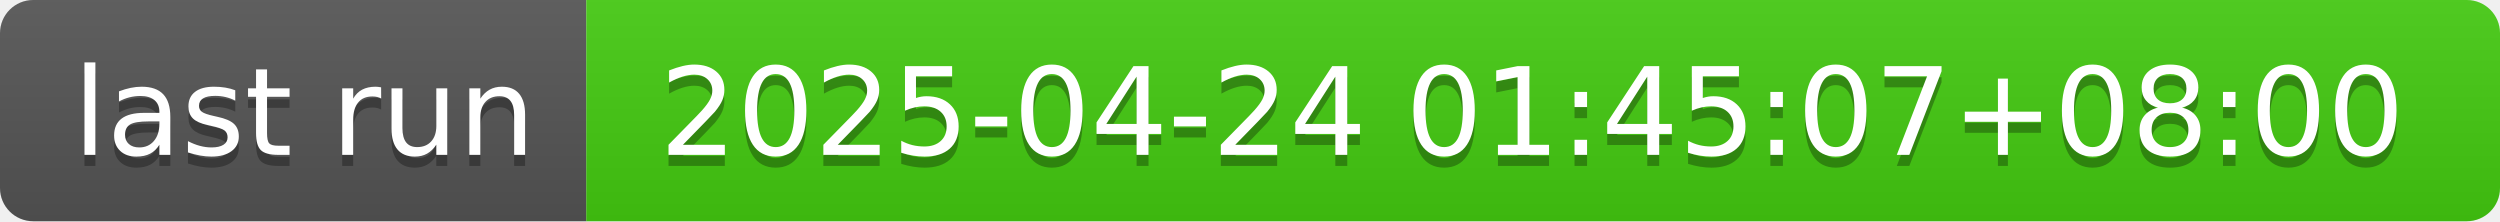
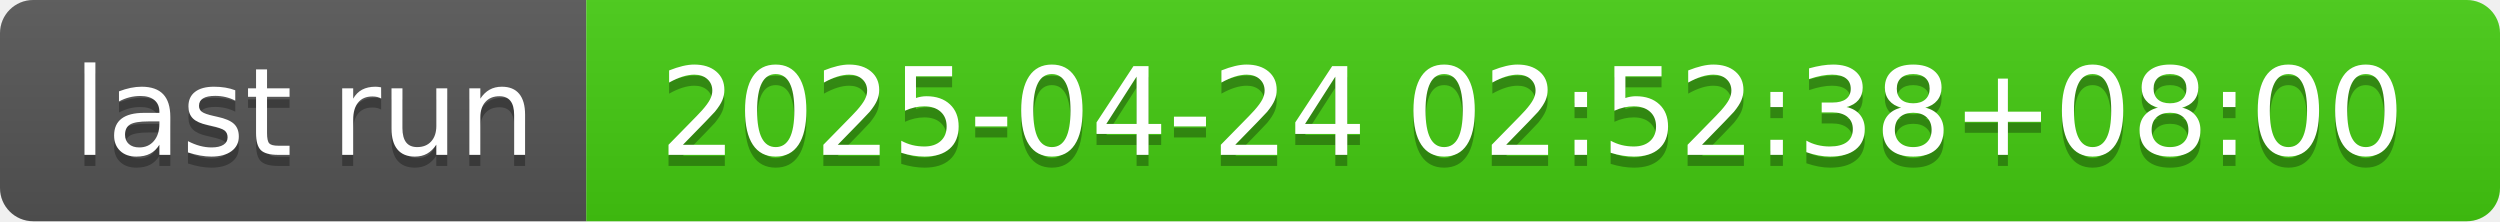
- <svg xmlns="http://www.w3.org/2000/svg" width="226" height="20" role="img" aria-label="last run: 2025-04-24 01:45:07+08:00">
+ <svg xmlns="http://www.w3.org/2000/svg" width="226" height="20" role="img" aria-label="last run: 2025-04-24 02:52:38+08:00">
  <linearGradient id="s" x2="0" y2="100%">
    <stop offset="0" stop-color="#bbb" stop-opacity=".1" />
    <stop offset="1" stop-opacity=".1" />
  </linearGradient>
  <clipPath id="r">
    <rect width="226" height="20" rx="3" fill="#fff" />
  </clipPath>
  <g clip-path="url(#r)">
    <rect width="53" height="20" fill="#555" />
    <rect x="53" width="173" height="20" fill="#4c1" />
    <rect width="226" height="20" fill="url(#s)" />
  </g>
  <g fill="#fff" text-anchor="middle" font-family="Verdana,Geneva,DejaVu Sans,sans-serif" text-rendering="geometricPrecision" font-size="110">
    <text aria-hidden="true" x="275" y="150" fill="#010101" fill-opacity=".3" transform="scale(.1)" textLength="430">last run</text>
    <text x="275" y="140" transform="scale(.1)" fill="#fff" textLength="430">last run</text>
-     <text aria-hidden="true" x="1385" y="150" fill="#010101" fill-opacity=".3" transform="scale(.1)" textLength="1630">2025-04-24 01:45:07+08:00</text>
-     <text x="1385" y="140" transform="scale(.1)" fill="#fff" textLength="1630">2025-04-24 01:45:07+08:00</text>
+     <text aria-hidden="true" x="1385" y="150" fill="#010101" fill-opacity=".3" transform="scale(.1)" textLength="1630">2025-04-24 02:52:38+08:00</text>
+     <text x="1385" y="140" transform="scale(.1)" fill="#fff" textLength="1630">2025-04-24 02:52:38+08:00</text>
  </g>
</svg>
